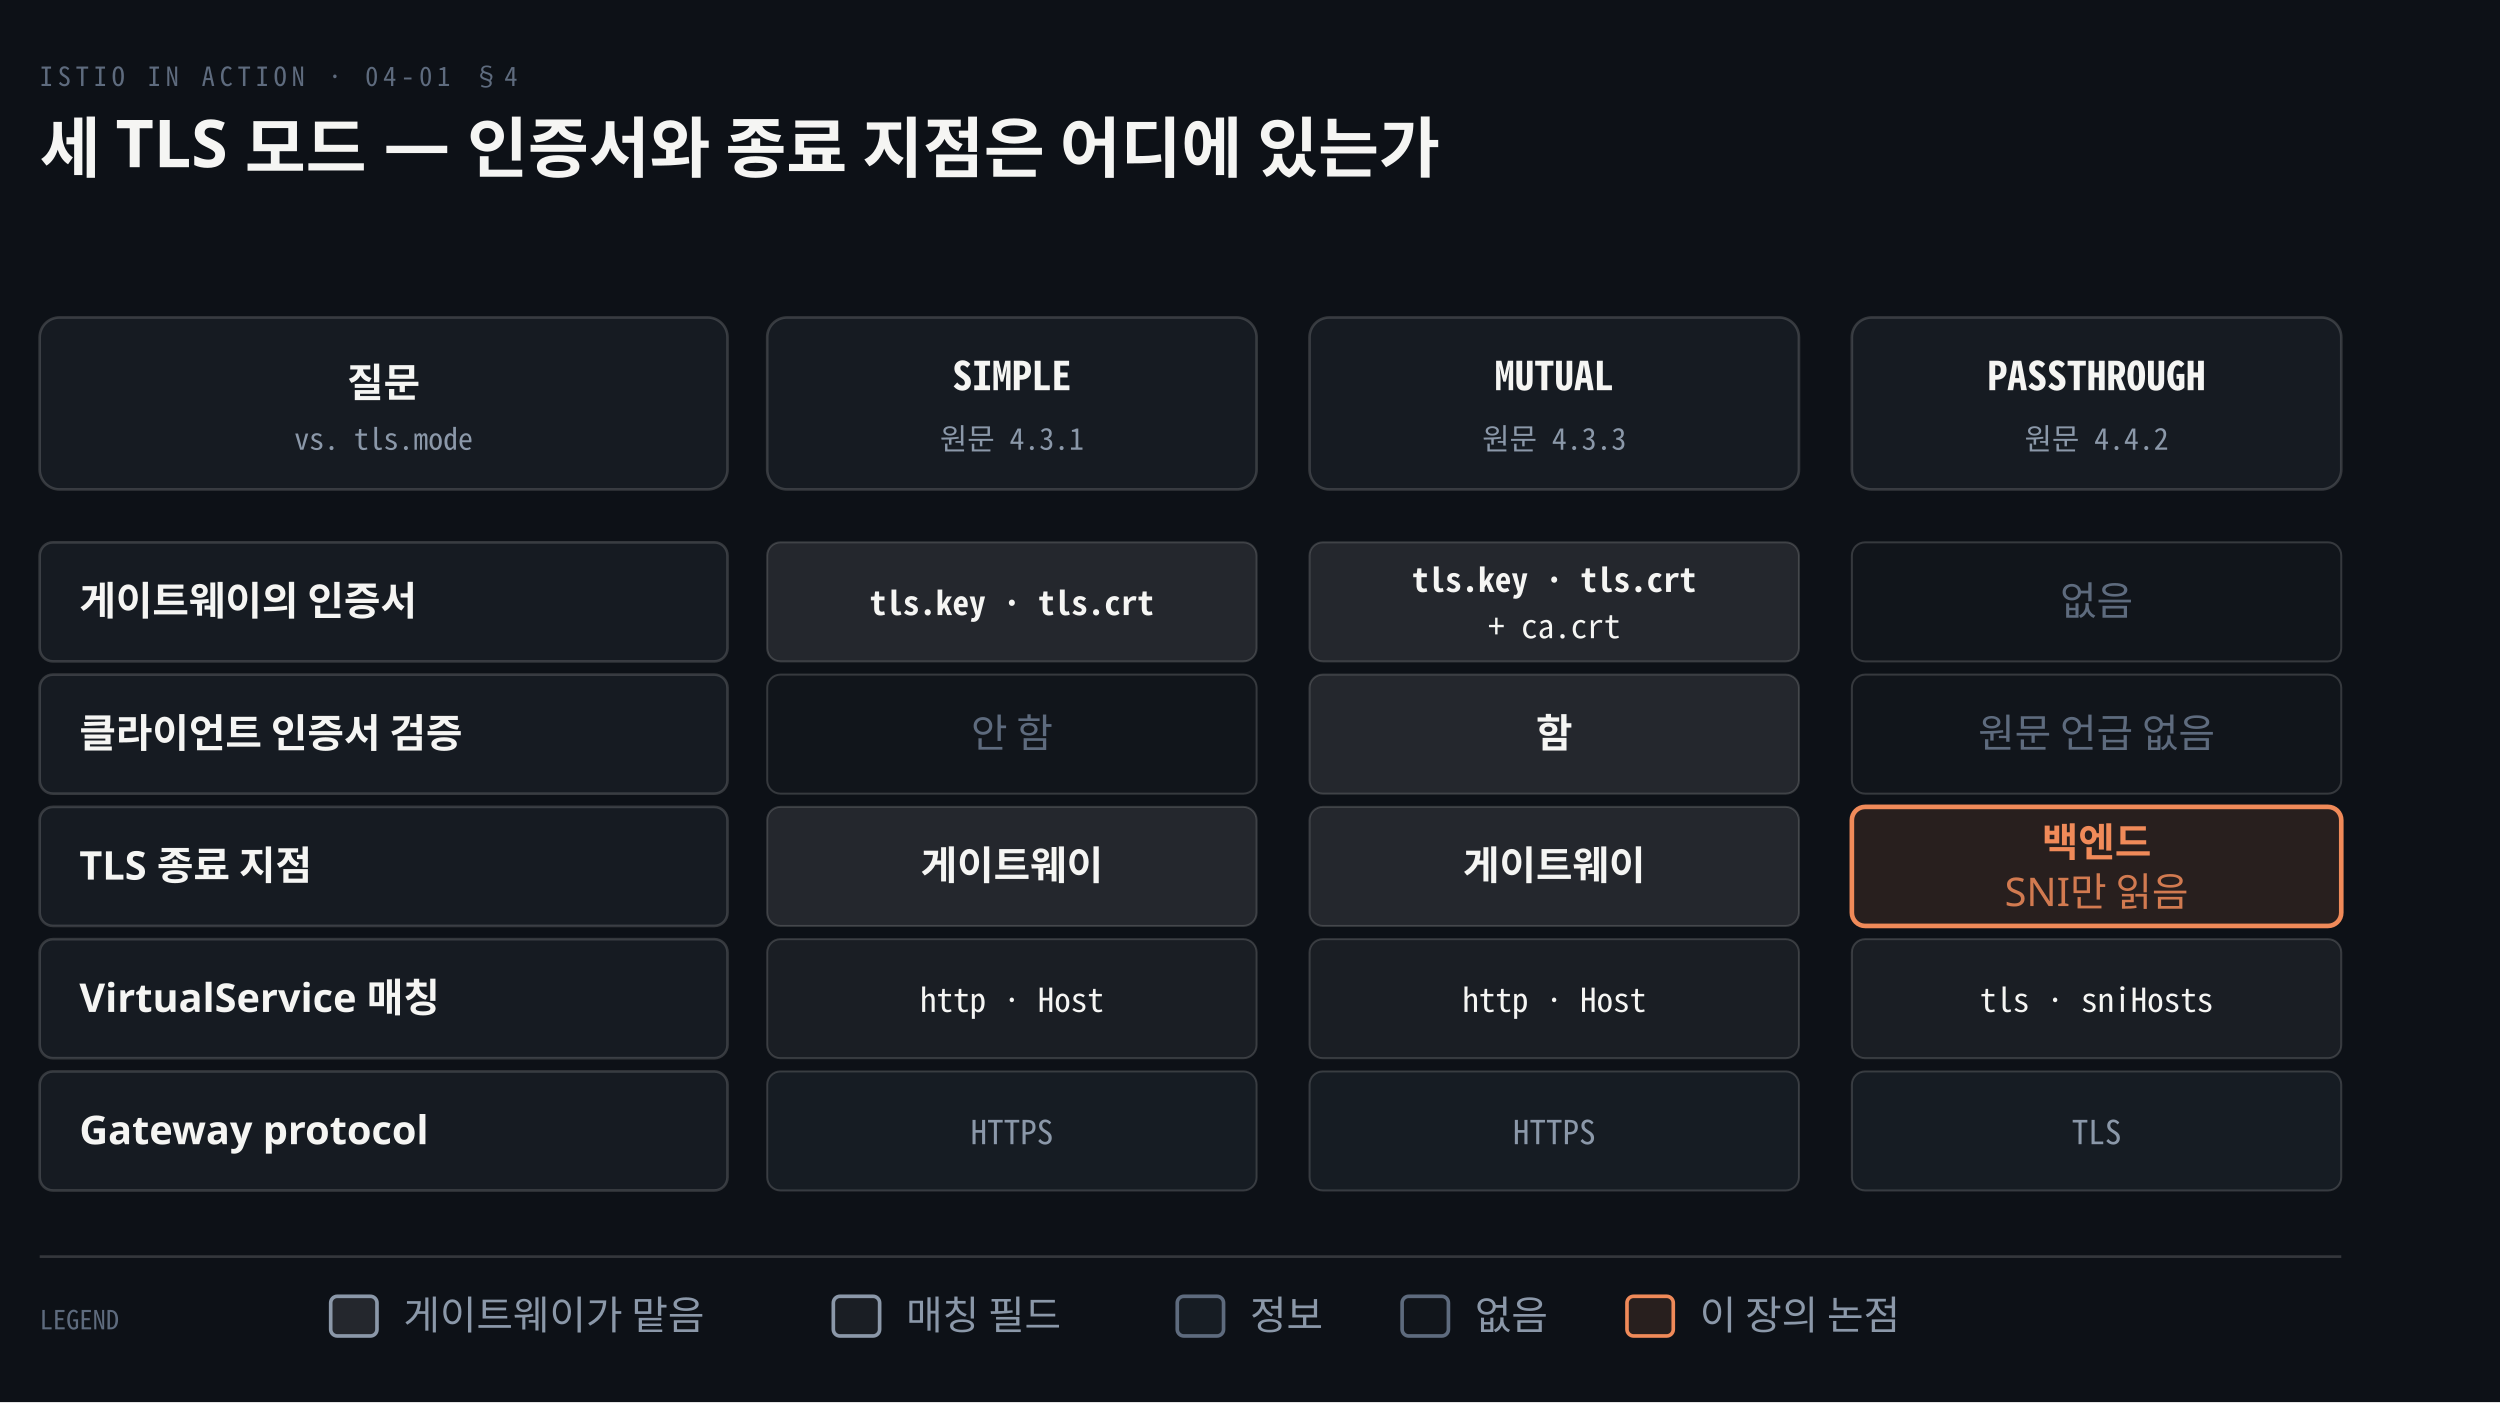
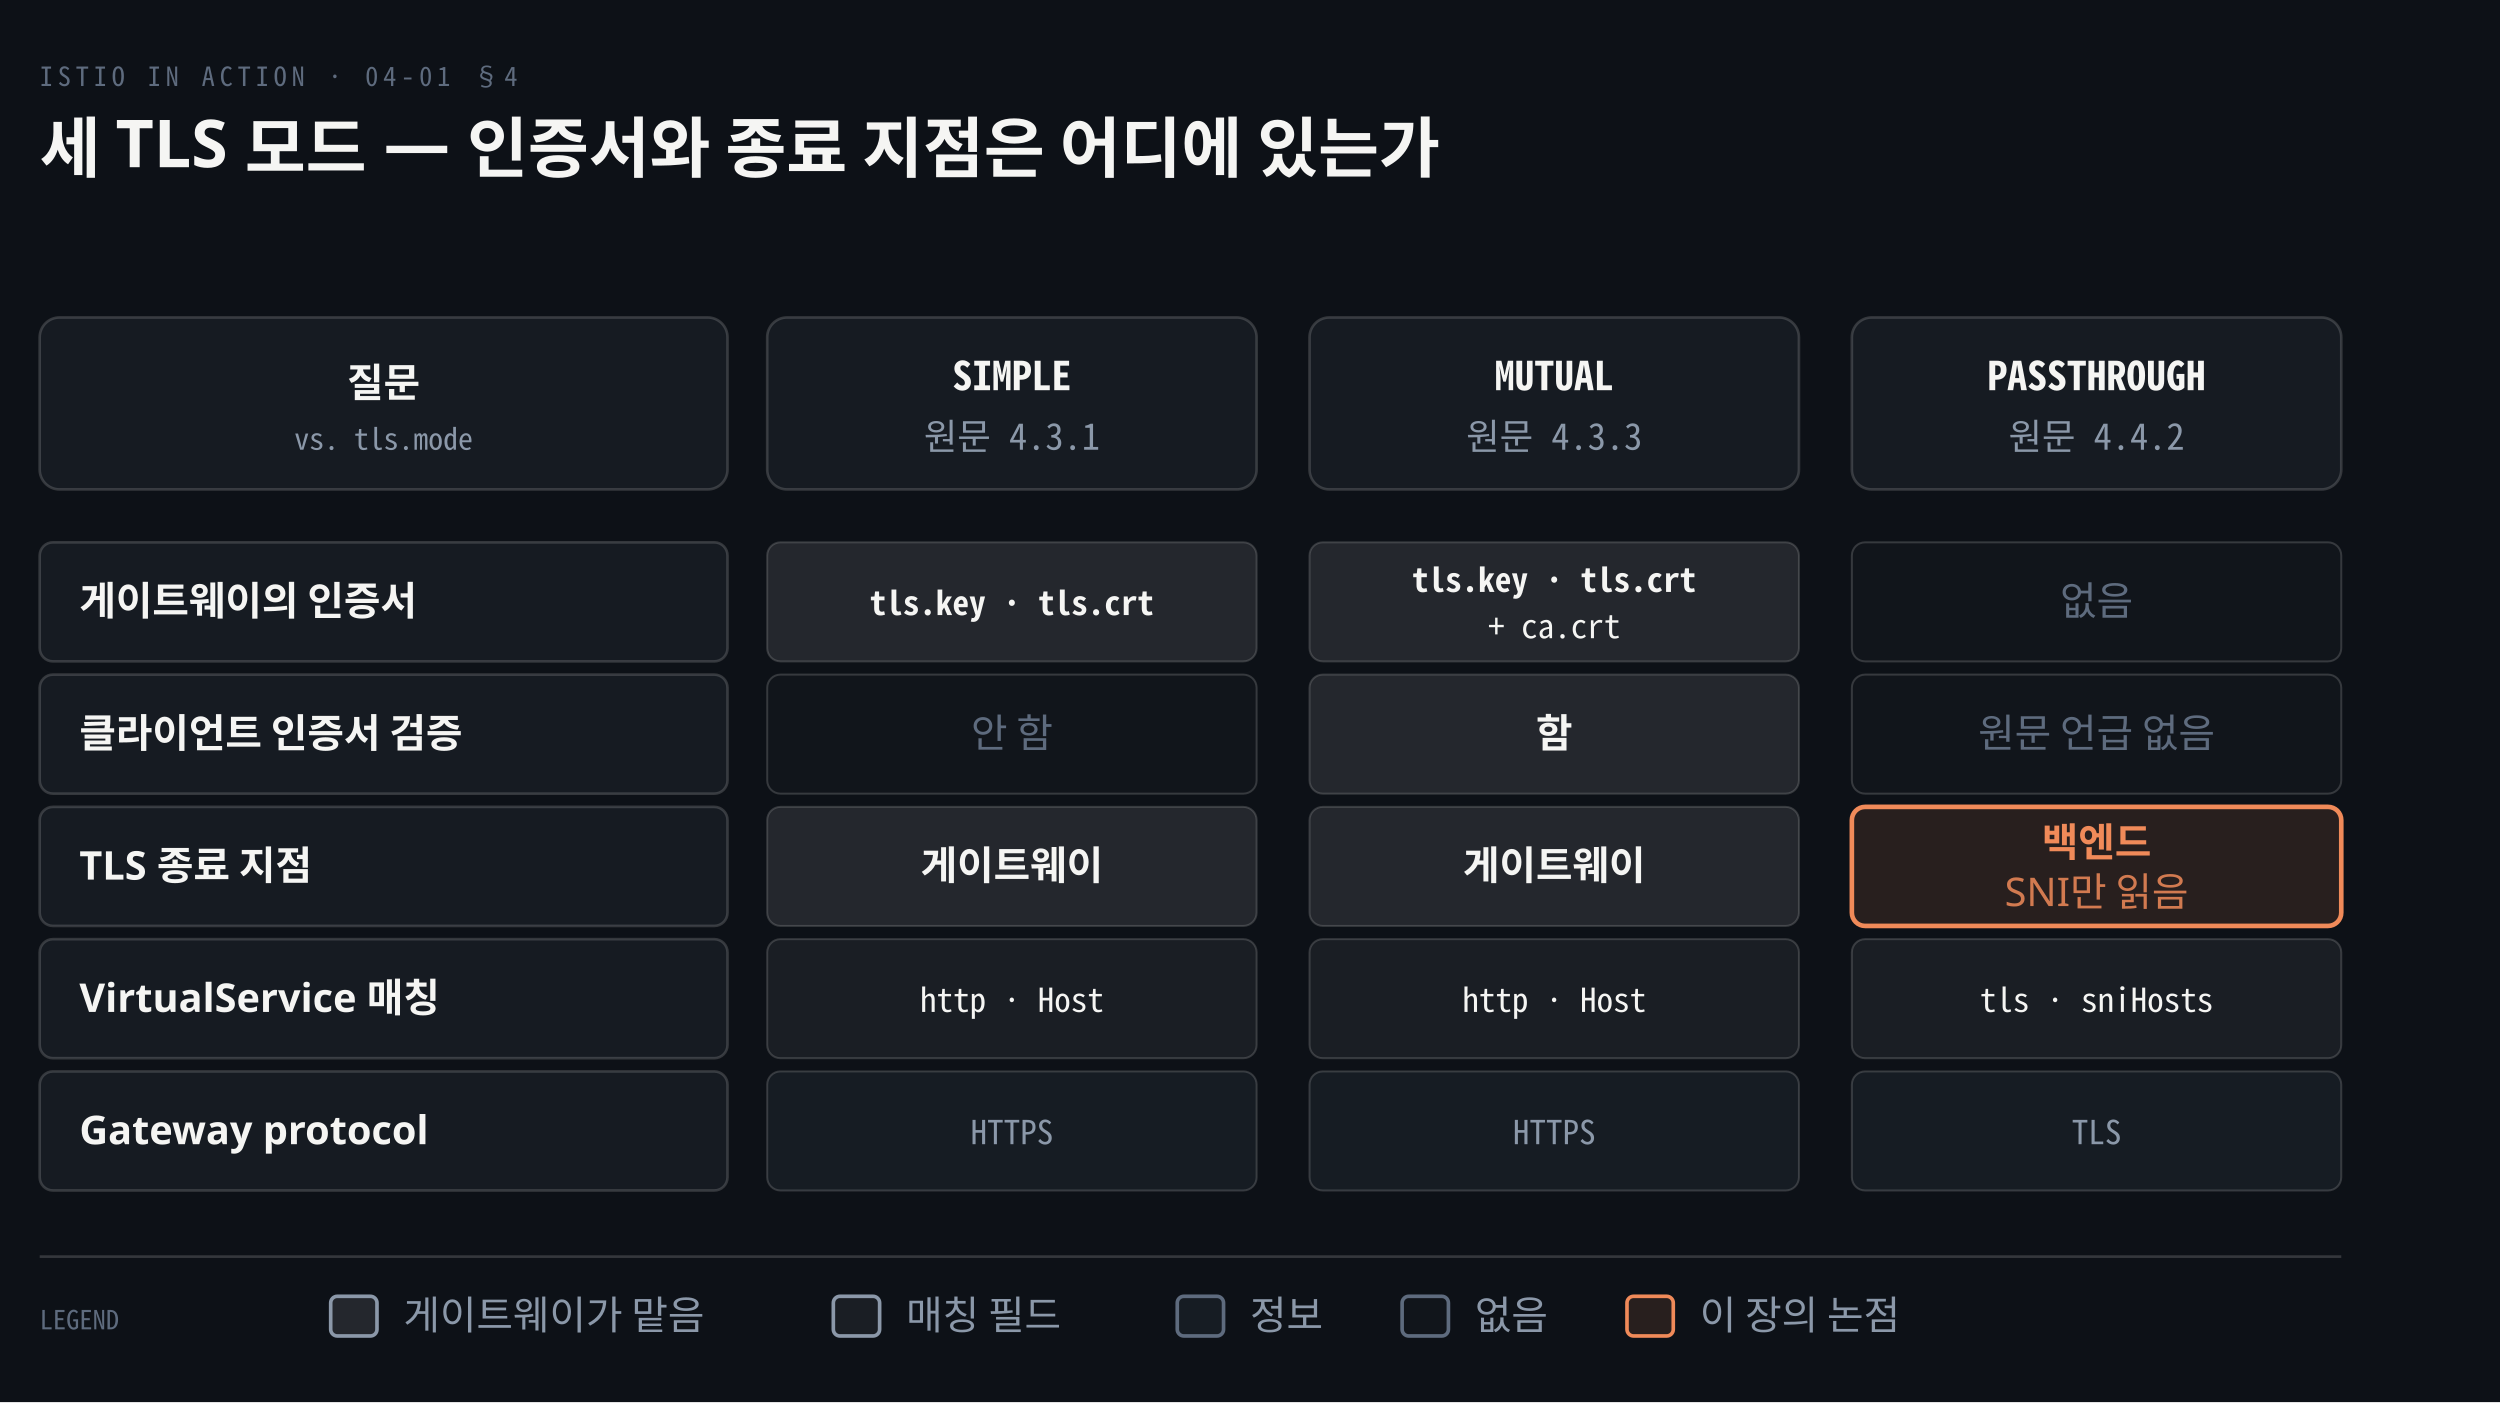
<svg xmlns="http://www.w3.org/2000/svg" viewBox="0 0 756 424" width="100%" role="img" aria-labelledby="dt dd">
  <defs>
    <marker id="ar" viewBox="0 0 8 8" refX="7" refY="4" markerWidth="6.5" markerHeight="6.5" orient="auto">
      <path d="M0 0 L8 4 L0 8 z" fill="#8B98A9" />
    </marker>
    <marker id="ok" viewBox="0 0 8 8" refX="7" refY="4" markerWidth="6.5" markerHeight="6.5" orient="auto">
      <path d="M0 0 L8 4 L0 8 z" fill="#3FB98C" />
    </marker>
    <marker id="warn" viewBox="0 0 8 8" refX="7" refY="4" markerWidth="6.5" markerHeight="6.5" orient="auto">
      <path d="M0 0 L8 4 L0 8 z" fill="#E3B341" />
    </marker>
    <marker id="bad" viewBox="0 0 8 8" refX="7" refY="4" markerWidth="6.5" markerHeight="6.5" orient="auto">
      <path d="M0 0 L8 4 L0 8 z" fill="#F0616D" />
    </marker>
    <marker id="info" viewBox="0 0 8 8" refX="7" refY="4" markerWidth="6.5" markerHeight="6.5" orient="auto">
      <path d="M0 0 L8 4 L0 8 z" fill="#6A95D8" />
    </marker>
    <marker id="acc" viewBox="0 0 8 8" refX="7" refY="4" markerWidth="6.5" markerHeight="6.5" orient="auto">
      <path d="M0 0 L8 4 L0 8 z" fill="#F08A59" />
    </marker>
    <marker id="soft" viewBox="0 0 8 8" refX="7" refY="4" markerWidth="6.5" markerHeight="6.5" orient="auto">
      <path d="M0 0 L8 4 L0 8 z" fill="#5E6B7E" />
    </marker>
  </defs>
  <rect width="756" height="424" fill="#0D1117" />
  <text x="12" y="26" font-family="'Geist Mono','Noto Sans Mono CJK KR',monospace" font-size="8" letter-spacing="0.18em" fill="#5E6B7E">ISTIO IN ACTION · 04-01 §4</text>
  <text x="12" y="52" font-family="'Geist','Apple SD Gothic Neo','Noto Sans KR','Malgun Gothic',sans-serif" font-size="20" font-weight="600" fill="#F5F5F3">세 TLS 모드 — 인증서와 종료 지점은 어디에 있는가</text>
  <rect x="12" y="96" width="208" height="52" rx="6" fill="#161B22" stroke="rgba(191,192,192,0.22)" stroke-width="0.8" />
  <text x="116.0" y="120" text-anchor="middle" font-family="'Geist','Apple SD Gothic Neo','Noto Sans KR','Malgun Gothic',sans-serif" font-size="12" font-weight="600" fill="#F5F5F3">질문</text>
  <text x="116.0" y="136" text-anchor="middle" font-family="'Geist Mono','Noto Sans Mono CJK KR',monospace" font-size="9" font-weight="400" fill="#8B98A9">vs. tls.mode</text>
  <rect x="232" y="96" width="148" height="52" rx="6" fill="#161B22" stroke="rgba(191,192,192,0.22)" stroke-width="0.8" />
  <text x="306.0" y="118" text-anchor="middle" font-family="'Geist Mono','Noto Sans Mono CJK KR',monospace" font-size="12" font-weight="600" fill="#F5F5F3">SIMPLE</text>
-   <text x="306.0" y="136" text-anchor="middle" font-family="'Geist Mono','Noto Sans Mono CJK KR',monospace" font-size="9" font-weight="400" fill="#8B98A9">원문 4.3.1</text>
+   <text x="306.0" y="136" text-anchor="middle" font-family="'Geist Mono','Noto Sans Mono CJK KR',monospace" font-size="11" font-weight="400" fill="#8B98A9">원문 4.3.1</text>
  <rect x="396" y="96" width="148" height="52" rx="6" fill="#161B22" stroke="rgba(191,192,192,0.22)" stroke-width="0.8" />
  <text x="470.0" y="118" text-anchor="middle" font-family="'Geist Mono','Noto Sans Mono CJK KR',monospace" font-size="12" font-weight="600" fill="#F5F5F3">MUTUAL</text>
-   <text x="470.0" y="136" text-anchor="middle" font-family="'Geist Mono','Noto Sans Mono CJK KR',monospace" font-size="9" font-weight="400" fill="#8B98A9">원문 4.3.3</text>
+   <text x="470.0" y="136" text-anchor="middle" font-family="'Geist Mono','Noto Sans Mono CJK KR',monospace" font-size="11" font-weight="400" fill="#8B98A9">원문 4.3.3</text>
  <rect x="560" y="96" width="148" height="52" rx="6" fill="#161B22" stroke="rgba(191,192,192,0.22)" stroke-width="0.8" />
  <text x="634.0" y="118" text-anchor="middle" font-family="'Geist Mono','Noto Sans Mono CJK KR',monospace" font-size="12" font-weight="600" fill="#F5F5F3">PASSTHROUGH</text>
-   <text x="634.0" y="136" text-anchor="middle" font-family="'Geist Mono','Noto Sans Mono CJK KR',monospace" font-size="9" font-weight="400" fill="#8B98A9">원문 4.4.2</text>
+   <text x="634.0" y="136" text-anchor="middle" font-family="'Geist Mono','Noto Sans Mono CJK KR',monospace" font-size="11" font-weight="400" fill="#8B98A9">원문 4.4.2</text>
  <rect x="12" y="164" width="208" height="36" rx="4" fill="#161B22" stroke="rgba(191,192,192,0.22)" stroke-width="0.8" />
  <text x="24" y="186" text-anchor="start" font-family="'Geist','Apple SD Gothic Neo','Noto Sans KR','Malgun Gothic',sans-serif" font-size="12" font-weight="600" fill="#F5F5F3">게이트웨이의 인증서</text>
  <rect x="232" y="164" width="148" height="36" rx="4" fill="rgba(245,245,245,0.10)" stroke="rgba(191,192,192,0.22)" stroke-width="0.6" />
  <text x="306.0" y="186" text-anchor="middle" font-family="'Geist Mono','Noto Sans Mono CJK KR',monospace" font-size="10" font-weight="600" fill="#F5F5F3">tls.key · tls.crt</text>
  <rect x="396" y="164" width="148" height="36" rx="4" fill="rgba(245,245,245,0.10)" stroke="rgba(191,192,192,0.22)" stroke-width="0.6" />
  <text x="470.0" y="179" text-anchor="middle" font-family="'Geist Mono','Noto Sans Mono CJK KR',monospace" font-size="10" font-weight="600" fill="#F5F5F3">tls.key · tls.crt</text>
  <text x="470.0" y="193" text-anchor="middle" font-family="'Geist Mono','Noto Sans Mono CJK KR',monospace" font-size="10" font-weight="400" fill="#F5F5F3">+ ca.crt</text>
  <rect x="560" y="164" width="148" height="36" rx="4" fill="rgba(245,245,245,0.02)" stroke="rgba(191,192,192,0.22)" stroke-width="0.6" />
  <text x="634.0" y="186" text-anchor="middle" font-family="'Geist','Apple SD Gothic Neo','Noto Sans KR','Malgun Gothic',sans-serif" font-size="12" font-weight="400" fill="#5E6B7E">없음</text>
  <rect x="12" y="204" width="208" height="36" rx="4" fill="#161B22" stroke="rgba(191,192,192,0.22)" stroke-width="0.8" />
  <text x="24" y="226" text-anchor="start" font-family="'Geist','Apple SD Gothic Neo','Noto Sans KR','Malgun Gothic',sans-serif" font-size="12" font-weight="600" fill="#F5F5F3">클라이언트 인증서 검증</text>
  <rect x="232" y="204" width="148" height="36" rx="4" fill="rgba(245,245,245,0.02)" stroke="rgba(191,192,192,0.22)" stroke-width="0.6" />
  <text x="306.0" y="226" text-anchor="middle" font-family="'Geist','Apple SD Gothic Neo','Noto Sans KR','Malgun Gothic',sans-serif" font-size="12" font-weight="400" fill="#5E6B7E">안 함</text>
  <rect x="396" y="204" width="148" height="36" rx="4" fill="rgba(245,245,245,0.10)" stroke="rgba(191,192,192,0.22)" stroke-width="0.6" />
  <text x="470.0" y="226" text-anchor="middle" font-family="'Geist','Apple SD Gothic Neo','Noto Sans KR','Malgun Gothic',sans-serif" font-size="12" font-weight="600" fill="#F5F5F3">함</text>
  <rect x="560" y="204" width="148" height="36" rx="4" fill="rgba(245,245,245,0.02)" stroke="rgba(191,192,192,0.22)" stroke-width="0.6" />
  <text x="634.0" y="226" text-anchor="middle" font-family="'Geist','Apple SD Gothic Neo','Noto Sans KR','Malgun Gothic',sans-serif" font-size="12" font-weight="400" fill="#5E6B7E">원문 언급 없음</text>
  <rect x="12" y="244" width="208" height="36" rx="4" fill="#161B22" stroke="rgba(191,192,192,0.22)" stroke-width="0.8" />
  <text x="24" y="266" text-anchor="start" font-family="'Geist','Apple SD Gothic Neo','Noto Sans KR','Malgun Gothic',sans-serif" font-size="12" font-weight="600" fill="#F5F5F3">TLS 종료 지점</text>
  <rect x="232" y="244" width="148" height="36" rx="4" fill="rgba(245,245,245,0.10)" stroke="rgba(191,192,192,0.22)" stroke-width="0.6" />
  <text x="306.0" y="266" text-anchor="middle" font-family="'Geist','Apple SD Gothic Neo','Noto Sans KR','Malgun Gothic',sans-serif" font-size="12" font-weight="600" fill="#F5F5F3">게이트웨이</text>
  <rect x="396" y="244" width="148" height="36" rx="4" fill="rgba(245,245,245,0.10)" stroke="rgba(191,192,192,0.22)" stroke-width="0.6" />
  <text x="470.0" y="266" text-anchor="middle" font-family="'Geist','Apple SD Gothic Neo','Noto Sans KR','Malgun Gothic',sans-serif" font-size="12" font-weight="600" fill="#F5F5F3">게이트웨이</text>
  <rect x="560" y="244" width="148" height="36" rx="4" fill="#F08A591F" stroke="#F08A59" stroke-width="1.4" />
  <text x="634.0" y="259" text-anchor="middle" font-family="'Geist','Apple SD Gothic Neo','Noto Sans KR','Malgun Gothic',sans-serif" font-size="12" font-weight="600" fill="#F08A59">백엔드</text>
  <text x="634.0" y="274" text-anchor="middle" font-family="'Geist','Apple SD Gothic Neo','Noto Sans KR','Malgun Gothic',sans-serif" font-size="12" font-weight="400" fill="#F08A59" opacity="0.85">SNI만 읽음</text>
  <rect x="12" y="284" width="208" height="36" rx="4" fill="#161B22" stroke="rgba(191,192,192,0.22)" stroke-width="0.8" />
  <text x="24" y="306" text-anchor="start" font-family="'Geist','Apple SD Gothic Neo','Noto Sans KR','Malgun Gothic',sans-serif" font-size="12" font-weight="600" fill="#F5F5F3">VirtualService 매칭</text>
  <rect x="232" y="284" width="148" height="36" rx="4" fill="rgba(245,245,245,0.06)" stroke="rgba(191,192,192,0.22)" stroke-width="0.6" />
  <text x="306.0" y="306" text-anchor="middle" font-family="'Geist Mono','Noto Sans Mono CJK KR',monospace" font-size="10" font-weight="400" fill="#F5F5F3">http · Host</text>
  <rect x="396" y="284" width="148" height="36" rx="4" fill="rgba(245,245,245,0.06)" stroke="rgba(191,192,192,0.22)" stroke-width="0.6" />
  <text x="470.0" y="306" text-anchor="middle" font-family="'Geist Mono','Noto Sans Mono CJK KR',monospace" font-size="10" font-weight="400" fill="#F5F5F3">http · Host</text>
  <rect x="560" y="284" width="148" height="36" rx="4" fill="rgba(245,245,245,0.06)" stroke="rgba(191,192,192,0.22)" stroke-width="0.6" />
  <text x="634.0" y="306" text-anchor="middle" font-family="'Geist Mono','Noto Sans Mono CJK KR',monospace" font-size="10" font-weight="400" fill="#F5F5F3">tls · sniHosts</text>
  <rect x="12" y="324" width="208" height="36" rx="4" fill="#161B22" stroke="rgba(191,192,192,0.22)" stroke-width="0.8" />
  <text x="24" y="346" text-anchor="start" font-family="'Geist','Apple SD Gothic Neo','Noto Sans KR','Malgun Gothic',sans-serif" font-size="12" font-weight="600" fill="#F5F5F3">Gateway protocol</text>
  <rect x="232" y="324" width="148" height="36" rx="4" fill="#5E6B7E1F" stroke="rgba(191,192,192,0.22)" stroke-width="0.6" />
  <text x="306.0" y="346" text-anchor="middle" font-family="'Geist Mono','Noto Sans Mono CJK KR',monospace" font-size="10" font-weight="400" fill="#8B98A9">HTTPS</text>
  <rect x="396" y="324" width="148" height="36" rx="4" fill="#5E6B7E1F" stroke="rgba(191,192,192,0.22)" stroke-width="0.6" />
  <text x="470.0" y="346" text-anchor="middle" font-family="'Geist Mono','Noto Sans Mono CJK KR',monospace" font-size="10" font-weight="400" fill="#8B98A9">HTTPS</text>
  <rect x="560" y="324" width="148" height="36" rx="4" fill="#5E6B7E1F" stroke="rgba(191,192,192,0.22)" stroke-width="0.6" />
  <text x="634.0" y="346" text-anchor="middle" font-family="'Geist Mono','Noto Sans Mono CJK KR',monospace" font-size="10" font-weight="400" fill="#8B98A9">TLS</text>
  <line x1="12" y1="380" x2="708" y2="380" stroke="rgba(191,192,192,0.22)" stroke-width="0.8" />
  <text x="12" y="402" text-anchor="start" font-family="'Geist Mono','Noto Sans Mono CJK KR',monospace" font-size="8" font-weight="400" fill="#5E6B7E">LEGEND</text>
  <rect x="100" y="392" width="14" height="12" rx="2" fill="rgba(245,245,245,0.10)" stroke="#8B98A9" stroke-width="1.1" />
  <text x="122" y="402" text-anchor="start" font-family="'Geist','Apple SD Gothic Neo','Noto Sans KR','Malgun Gothic',sans-serif" font-size="12" font-weight="400" fill="#8B98A9">게이트웨이가 맡음</text>
  <rect x="252" y="392" width="14" height="12" rx="2" fill="rgba(245,245,245,0.06)" stroke="#8B98A9" stroke-width="1.1" />
  <text x="274" y="402" text-anchor="start" font-family="'Geist','Apple SD Gothic Neo','Noto Sans KR','Malgun Gothic',sans-serif" font-size="12" font-weight="400" fill="#8B98A9">매칭 필드</text>
  <rect x="356" y="392" width="14" height="12" rx="2" fill="#5E6B7E1F" stroke="#5E6B7E" stroke-width="1.1" />
  <text x="378" y="402" text-anchor="start" font-family="'Geist','Apple SD Gothic Neo','Noto Sans KR','Malgun Gothic',sans-serif" font-size="12" font-weight="400" fill="#8B98A9">정보</text>
  <rect x="424" y="392" width="14" height="12" rx="2" fill="rgba(245,245,245,0.02)" stroke="#5E6B7E" stroke-width="1.1" />
  <text x="446" y="402" text-anchor="start" font-family="'Geist','Apple SD Gothic Neo','Noto Sans KR','Malgun Gothic',sans-serif" font-size="12" font-weight="400" fill="#8B98A9">없음</text>
  <rect x="492" y="392" width="14" height="12" rx="2" fill="#F08A591F" stroke="#F08A59" stroke-width="1.1" />
  <text x="514" y="402" text-anchor="start" font-family="'Geist','Apple SD Gothic Neo','Noto Sans KR','Malgun Gothic',sans-serif" font-size="12" font-weight="400" fill="#8B98A9">이 장의 논점</text>
</svg>
